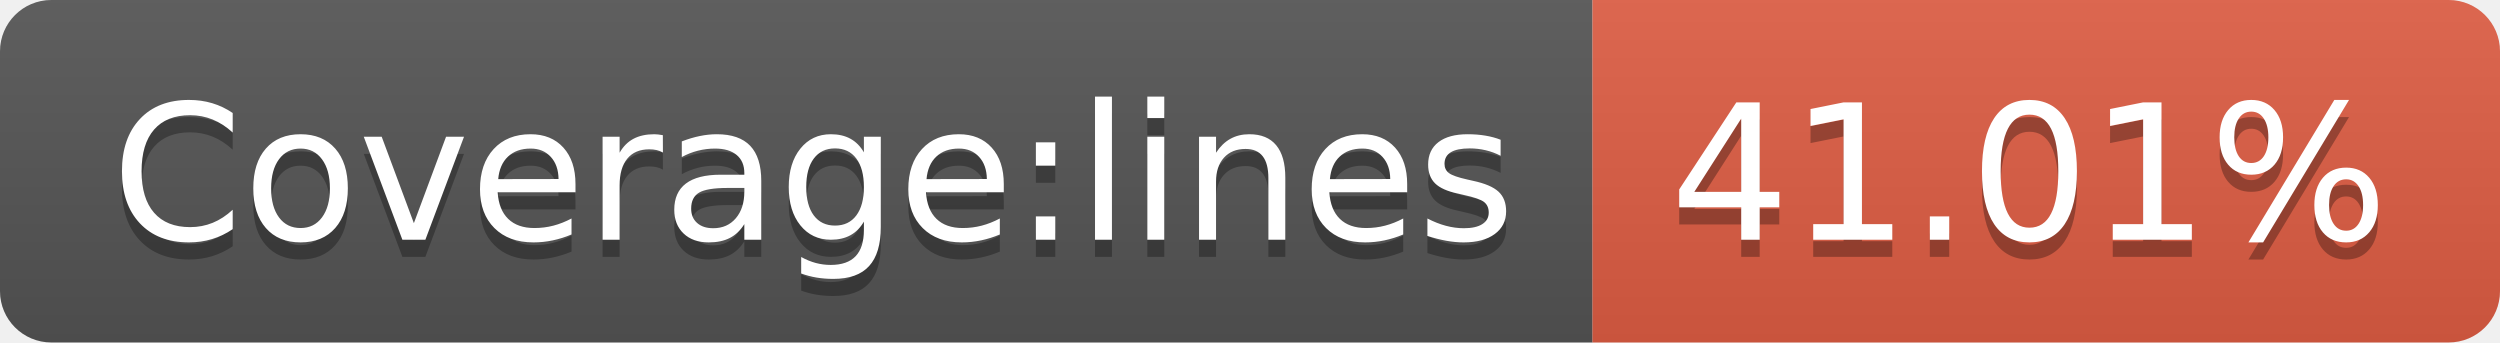
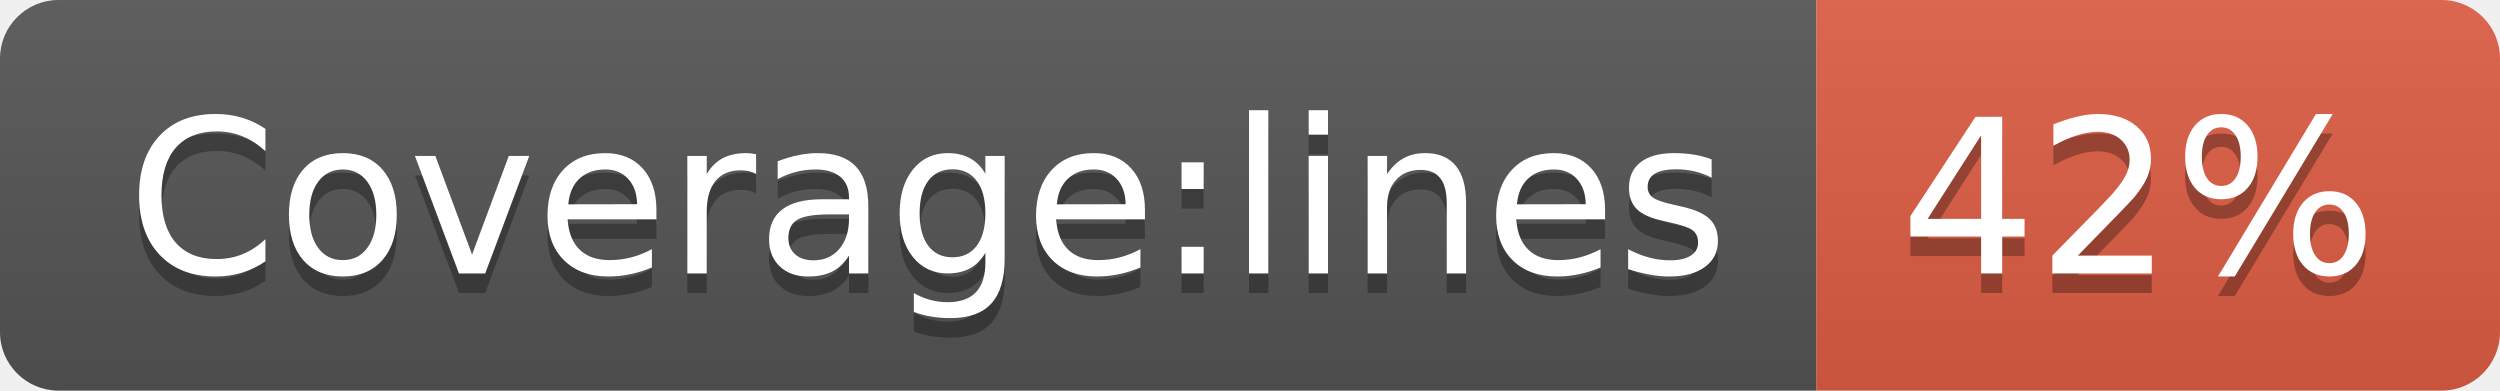
- <svg xmlns="http://www.w3.org/2000/svg" width="146" height="20" role="img" aria-label="Coverage:lines: 41.01%">
+ <svg xmlns="http://www.w3.org/2000/svg" width="128" height="20" role="img" aria-label="Coverage:lines: 42%">
  <linearGradient id="s" x2="0" y2="100%">
    <stop offset="0" stop-color="#bbb" stop-opacity=".1" />
    <stop offset="1" stop-opacity=".1" />
  </linearGradient>
  <clipPath id="r">
-     <rect width="146" height="20" rx="3" fill="#fff" />
+     <rect width="128" height="20" rx="3" fill="#fff" />
  </clipPath>
  <g clip-path="url(#r)">
    <rect width="93" height="20" fill="#555" />
-     <rect x="93" width="53" height="20" fill="#e05d44" />
-     <rect width="146" height="20" fill="url(#s)" />
+     <rect x="93" width="35" height="20" fill="#e05d44" />
+     <rect width="128" height="20" fill="url(#s)" />
  </g>
  <g fill="#fff" text-anchor="middle" font-family="Verdana,Geneva,DejaVu Sans,sans-serif" text-rendering="geometricPrecision" font-size="110">
    <text aria-hidden="true" x="475" y="150" fill="#010101" fill-opacity=".3" transform="scale(.1)" textLength="830">Coverage:lines</text>
    <text x="475" y="140" transform="scale(.1)" fill="#fff" textLength="830">Coverage:lines</text>
-     <text aria-hidden="true" x="1185" y="150" fill="#010101" fill-opacity=".3" transform="scale(.1)" textLength="430">41.01%</text>
-     <text x="1185" y="140" transform="scale(.1)" fill="#fff" textLength="430">41.01%</text>
+     <text aria-hidden="true" x="1095" y="150" fill="#010101" fill-opacity=".3" transform="scale(.1)" textLength="250">42%</text>
+     <text x="1095" y="140" transform="scale(.1)" fill="#fff" textLength="250">42%</text>
  </g>
</svg>
